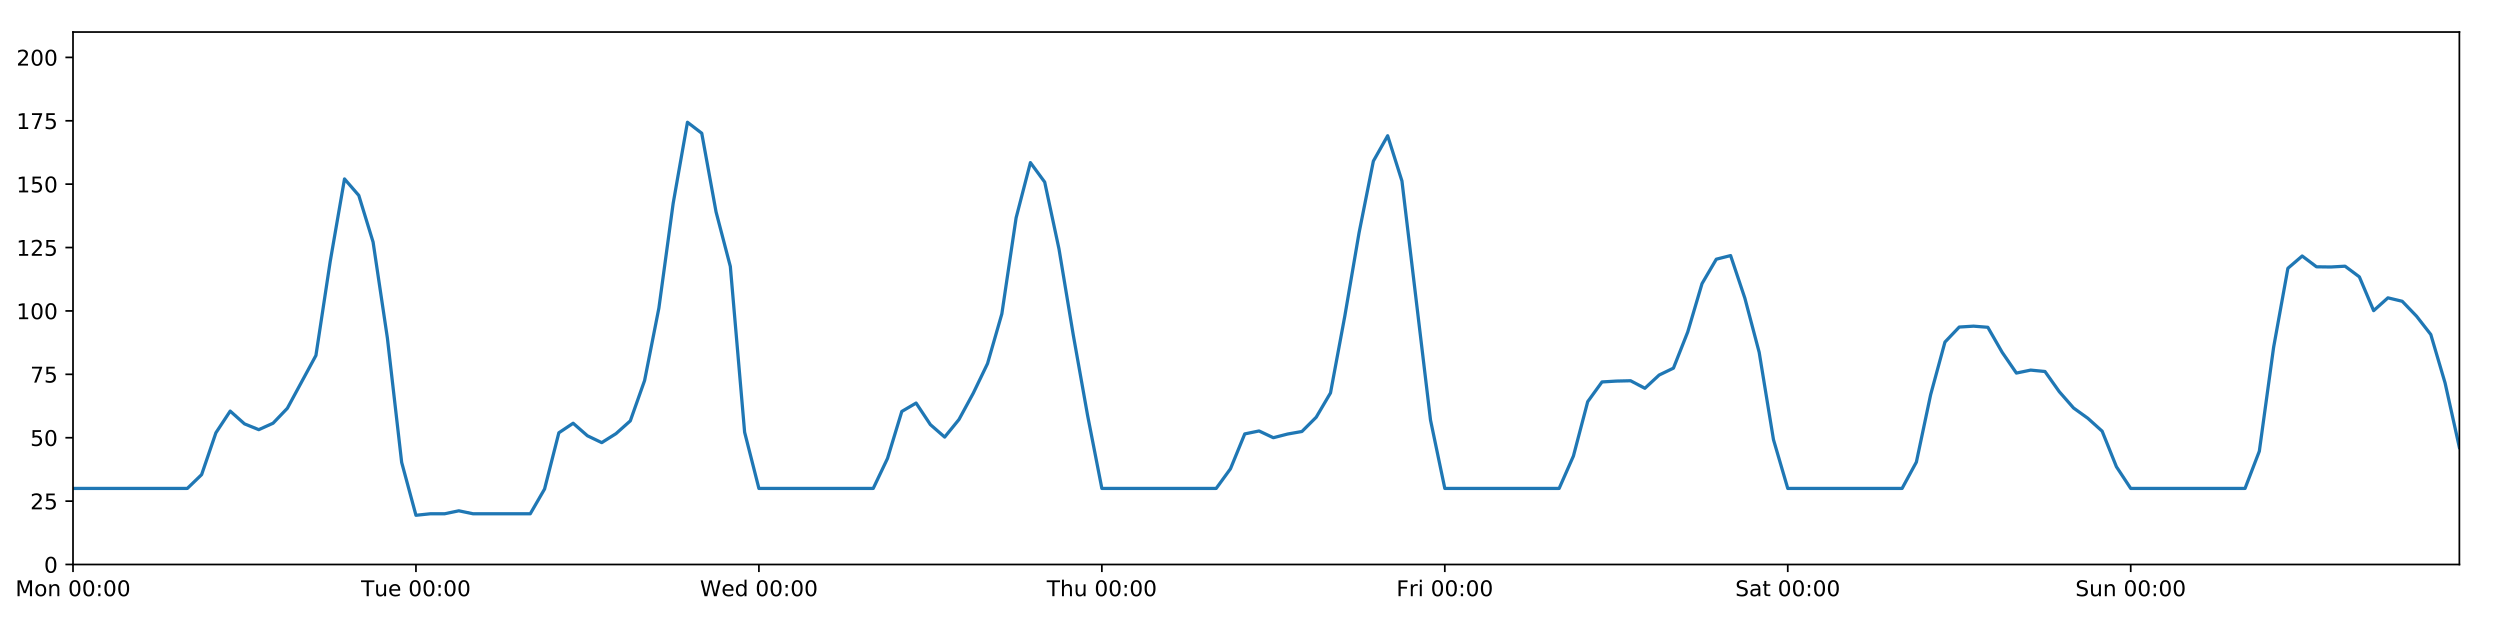
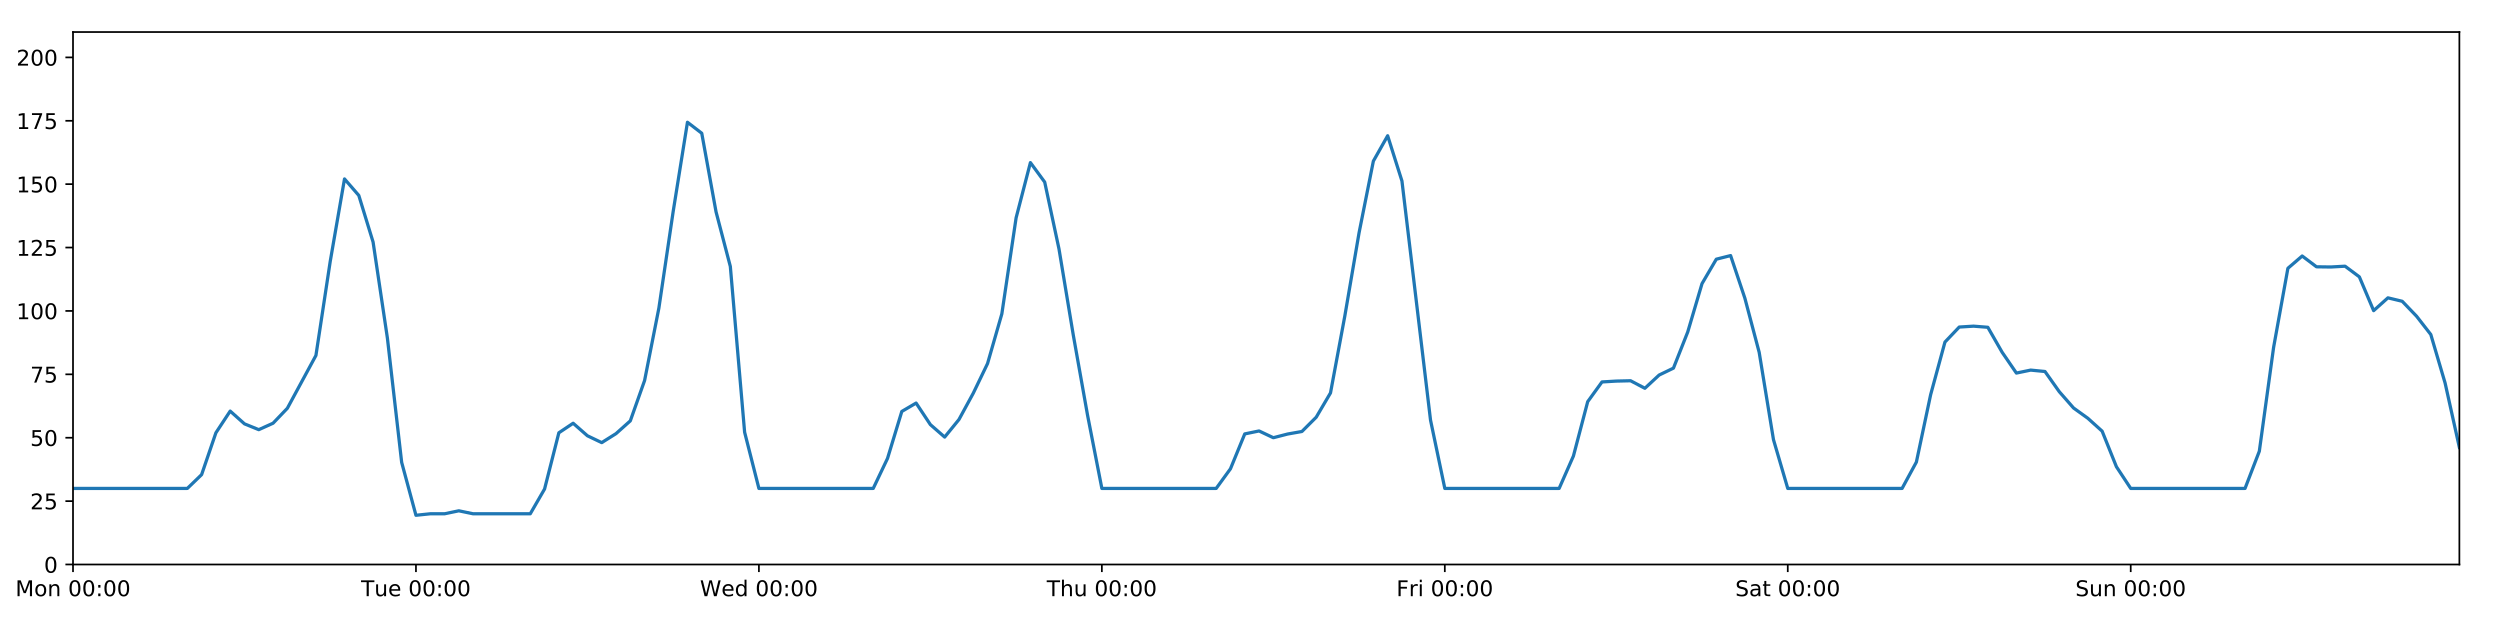
<svg xmlns="http://www.w3.org/2000/svg" xmlns:xlink="http://www.w3.org/1999/xlink" height="288pt" version="1.1" viewBox="0 0 1152 288" width="1152pt">
  <defs>
    <style type="text/css">
*{stroke-linecap:butt;stroke-linejoin:round;}
  </style>
  </defs>
  <g id="figure_1">
    <g id="patch_1">
      <path d="M 0 288  L 1152 288  L 1152 0  L 0 0  z " style="fill:#ffffff;" />
    </g>
    <g id="axes_1">
      <g id="patch_2">
        <path d="M 33.64 260.12  L 1133.28 260.12  L 1133.28 14.76  L 33.64 14.76  z " style="fill:#ffffff;" />
      </g>
      <g id="matplotlib.axis_1">
        <g id="xtick_1">
          <g id="line2d_1">
            <defs>
-               <path d="M 0 0  L 0 3.5  " id="mcb63449fd5" style="stroke:#000000;stroke-width:0.8;" />
-             </defs>
-             <g>
-               <use style="stroke:#000000;stroke-width:0.8;" x="33.64" xlink:href="#mcb63449fd5" y="260.12" />
+               <path d="M 0 0  L 0 3.5  " id="m976253f5d8" style="stroke:#000000;stroke-width:0.8;" />
+             </defs>
+             <g>
+               <use style="stroke:#000000;stroke-width:0.8;" x="33.64" xlink:href="#m976253f5d8" y="260.12" />
            </g>
          </g>
          <g id="text_1">
            <defs>
              <path d="M 9.812 72.906  L 24.516 72.906  L 43.109 23.297  L 61.812 72.906  L 76.516 72.906  L 76.516 0  L 66.891 0  L 66.891 64.016  L 48.094 14.016  L 38.188 14.016  L 19.391 64.016  L 19.391 0  L 9.812 0  z " id="DejaVuSans-77" />
              <path d="M 30.609 48.391  Q 23.391 48.391 19.188 42.75  Q 14.984 37.109 14.984 27.297  Q 14.984 17.484 19.156 11.844  Q 23.344 6.203 30.609 6.203  Q 37.797 6.203 41.984 11.859  Q 46.188 17.531 46.188 27.297  Q 46.188 37.016 41.984 42.703  Q 37.797 48.391 30.609 48.391  z M 30.609 56  Q 42.328 56 49.016 48.375  Q 55.719 40.766 55.719 27.297  Q 55.719 13.875 49.016 6.219  Q 42.328 -1.422 30.609 -1.422  Q 18.844 -1.422 12.172 6.219  Q 5.516 13.875 5.516 27.297  Q 5.516 40.766 12.172 48.375  Q 18.844 56 30.609 56  z " id="DejaVuSans-111" />
              <path d="M 54.891 33.016  L 54.891 0  L 45.906 0  L 45.906 32.719  Q 45.906 40.484 42.875 44.328  Q 39.844 48.188 33.797 48.188  Q 26.516 48.188 22.312 43.547  Q 18.109 38.922 18.109 30.906  L 18.109 0  L 9.078 0  L 9.078 54.688  L 18.109 54.688  L 18.109 46.188  Q 21.344 51.125 25.703 53.562  Q 30.078 56 35.797 56  Q 45.219 56 50.047 50.172  Q 54.891 44.344 54.891 33.016  z " id="DejaVuSans-110" />
              <path id="DejaVuSans-32" />
              <path d="M 31.781 66.406  Q 24.172 66.406 20.328 58.906  Q 16.5 51.422 16.5 36.375  Q 16.5 21.391 20.328 13.891  Q 24.172 6.391 31.781 6.391  Q 39.453 6.391 43.281 13.891  Q 47.125 21.391 47.125 36.375  Q 47.125 51.422 43.281 58.906  Q 39.453 66.406 31.781 66.406  z M 31.781 74.219  Q 44.047 74.219 50.516 64.516  Q 56.984 54.828 56.984 36.375  Q 56.984 17.969 50.516 8.266  Q 44.047 -1.422 31.781 -1.422  Q 19.531 -1.422 13.062 8.266  Q 6.594 17.969 6.594 36.375  Q 6.594 54.828 13.062 64.516  Q 19.531 74.219 31.781 74.219  z " id="DejaVuSans-48" />
              <path d="M 11.719 12.406  L 22.016 12.406  L 22.016 0  L 11.719 0  z M 11.719 51.703  L 22.016 51.703  L 22.016 39.312  L 11.719 39.312  z " id="DejaVuSans-58" />
            </defs>
            <g transform="translate(7.099375 274.7184)scale(0.1 -0.1)">
              <use xlink:href="#DejaVuSans-77" />
              <use x="86.279" xlink:href="#DejaVuSans-111" />
              <use x="147.461" xlink:href="#DejaVuSans-110" />
              <use x="210.84" xlink:href="#DejaVuSans-32" />
              <use x="242.627" xlink:href="#DejaVuSans-48" />
              <use x="306.25" xlink:href="#DejaVuSans-48" />
              <use x="369.873" xlink:href="#DejaVuSans-58" />
              <use x="403.564" xlink:href="#DejaVuSans-48" />
              <use x="467.188" xlink:href="#DejaVuSans-48" />
            </g>
          </g>
        </g>
        <g id="xtick_2">
          <g id="line2d_2">
            <g>
-               <use style="stroke:#000000;stroke-width:0.8;" x="191.672" xlink:href="#mcb63449fd5" y="260.12" />
+               <use style="stroke:#000000;stroke-width:0.8;" x="191.672" xlink:href="#m976253f5d8" y="260.12" />
            </g>
          </g>
          <g id="text_2">
            <defs>
              <path d="M -0.297 72.906  L 61.375 72.906  L 61.375 64.594  L 35.5 64.594  L 35.5 0  L 25.594 0  L 25.594 64.594  L -0.297 64.594  z " id="DejaVuSans-84" />
              <path d="M 8.5 21.578  L 8.5 54.688  L 17.484 54.688  L 17.484 21.922  Q 17.484 14.156 20.5 10.266  Q 23.531 6.391 29.594 6.391  Q 36.859 6.391 41.078 11.031  Q 45.312 15.672 45.312 23.688  L 45.312 54.688  L 54.297 54.688  L 54.297 0  L 45.312 0  L 45.312 8.406  Q 42.047 3.422 37.719 1  Q 33.406 -1.422 27.688 -1.422  Q 18.266 -1.422 13.375 4.438  Q 8.5 10.297 8.5 21.578  z M 31.109 56  z " id="DejaVuSans-117" />
              <path d="M 56.203 29.594  L 56.203 25.203  L 14.891 25.203  Q 15.484 15.922 20.484 11.062  Q 25.484 6.203 34.422 6.203  Q 39.594 6.203 44.453 7.469  Q 49.312 8.734 54.109 11.281  L 54.109 2.781  Q 49.266 0.734 44.188 -0.344  Q 39.109 -1.422 33.891 -1.422  Q 20.797 -1.422 13.156 6.188  Q 5.516 13.812 5.516 26.812  Q 5.516 40.234 12.766 48.109  Q 20.016 56 32.328 56  Q 43.359 56 49.781 48.891  Q 56.203 41.797 56.203 29.594  z M 47.219 32.234  Q 47.125 39.594 43.094 43.984  Q 39.062 48.391 32.422 48.391  Q 24.906 48.391 20.391 44.141  Q 15.875 39.891 15.188 32.172  z " id="DejaVuSans-101" />
            </defs>
            <g transform="translate(166.3862 274.7184)scale(0.1 -0.1)">
              <use xlink:href="#DejaVuSans-84" />
              <use x="60.85" xlink:href="#DejaVuSans-117" />
              <use x="124.229" xlink:href="#DejaVuSans-101" />
              <use x="185.752" xlink:href="#DejaVuSans-32" />
              <use x="217.539" xlink:href="#DejaVuSans-48" />
              <use x="281.162" xlink:href="#DejaVuSans-48" />
              <use x="344.785" xlink:href="#DejaVuSans-58" />
              <use x="378.477" xlink:href="#DejaVuSans-48" />
              <use x="442.1" xlink:href="#DejaVuSans-48" />
            </g>
          </g>
        </g>
        <g id="xtick_3">
          <g id="line2d_3">
            <g>
-               <use style="stroke:#000000;stroke-width:0.8;" x="349.704" xlink:href="#mcb63449fd5" y="260.12" />
+               <use style="stroke:#000000;stroke-width:0.8;" x="349.704" xlink:href="#m976253f5d8" y="260.12" />
            </g>
          </g>
          <g id="text_3">
            <defs>
              <path d="M 3.328 72.906  L 13.281 72.906  L 28.609 11.281  L 43.891 72.906  L 54.984 72.906  L 70.312 11.281  L 85.594 72.906  L 95.609 72.906  L 77.297 0  L 64.891 0  L 49.516 63.281  L 33.984 0  L 21.578 0  z " id="DejaVuSans-87" />
              <path d="M 45.406 46.391  L 45.406 75.984  L 54.391 75.984  L 54.391 0  L 45.406 0  L 45.406 8.203  Q 42.578 3.328 38.25 0.953  Q 33.938 -1.422 27.875 -1.422  Q 17.969 -1.422 11.734 6.484  Q 5.516 14.406 5.516 27.297  Q 5.516 40.188 11.734 48.094  Q 17.969 56 27.875 56  Q 33.938 56 38.25 53.625  Q 42.578 51.266 45.406 46.391  z M 14.797 27.297  Q 14.797 17.391 18.875 11.75  Q 22.953 6.109 30.078 6.109  Q 37.203 6.109 41.297 11.75  Q 45.406 17.391 45.406 27.297  Q 45.406 37.203 41.297 42.844  Q 37.203 48.484 30.078 48.484  Q 22.953 48.484 18.875 42.844  Q 14.797 37.203 14.797 27.297  z " id="DejaVuSans-100" />
            </defs>
            <g transform="translate(322.5151 274.7184)scale(0.1 -0.1)">
              <use xlink:href="#DejaVuSans-87" />
              <use x="98.799" xlink:href="#DejaVuSans-101" />
              <use x="160.322" xlink:href="#DejaVuSans-100" />
              <use x="223.799" xlink:href="#DejaVuSans-32" />
              <use x="255.586" xlink:href="#DejaVuSans-48" />
              <use x="319.209" xlink:href="#DejaVuSans-48" />
              <use x="382.832" xlink:href="#DejaVuSans-58" />
              <use x="416.523" xlink:href="#DejaVuSans-48" />
              <use x="480.146" xlink:href="#DejaVuSans-48" />
            </g>
          </g>
        </g>
        <g id="xtick_4">
          <g id="line2d_4">
            <g>
-               <use style="stroke:#000000;stroke-width:0.8;" x="507.736" xlink:href="#mcb63449fd5" y="260.12" />
+               <use style="stroke:#000000;stroke-width:0.8;" x="507.736" xlink:href="#m976253f5d8" y="260.12" />
            </g>
          </g>
          <g id="text_4">
            <defs>
              <path d="M 54.891 33.016  L 54.891 0  L 45.906 0  L 45.906 32.719  Q 45.906 40.484 42.875 44.328  Q 39.844 48.188 33.797 48.188  Q 26.516 48.188 22.312 43.547  Q 18.109 38.922 18.109 30.906  L 18.109 0  L 9.078 0  L 9.078 75.984  L 18.109 75.984  L 18.109 46.188  Q 21.344 51.125 25.703 53.562  Q 30.078 56 35.797 56  Q 45.219 56 50.047 50.172  Q 54.891 44.344 54.891 33.016  z " id="DejaVuSans-104" />
            </defs>
            <g transform="translate(482.3464 274.7184)scale(0.1 -0.1)">
              <use xlink:href="#DejaVuSans-84" />
              <use x="61.084" xlink:href="#DejaVuSans-104" />
              <use x="124.463" xlink:href="#DejaVuSans-117" />
              <use x="187.842" xlink:href="#DejaVuSans-32" />
              <use x="219.629" xlink:href="#DejaVuSans-48" />
              <use x="283.252" xlink:href="#DejaVuSans-48" />
              <use x="346.875" xlink:href="#DejaVuSans-58" />
              <use x="380.566" xlink:href="#DejaVuSans-48" />
              <use x="444.189" xlink:href="#DejaVuSans-48" />
            </g>
          </g>
        </g>
        <g id="xtick_5">
          <g id="line2d_5">
            <g>
-               <use style="stroke:#000000;stroke-width:0.8;" x="665.768" xlink:href="#mcb63449fd5" y="260.12" />
+               <use style="stroke:#000000;stroke-width:0.8;" x="665.768" xlink:href="#m976253f5d8" y="260.12" />
            </g>
          </g>
          <g id="text_5">
            <defs>
              <path d="M 9.812 72.906  L 51.703 72.906  L 51.703 64.594  L 19.672 64.594  L 19.672 43.109  L 48.578 43.109  L 48.578 34.812  L 19.672 34.812  L 19.672 0  L 9.812 0  z " id="DejaVuSans-70" />
              <path d="M 41.109 46.297  Q 39.594 47.172 37.812 47.578  Q 36.031 48 33.891 48  Q 26.266 48 22.188 43.047  Q 18.109 38.094 18.109 28.812  L 18.109 0  L 9.078 0  L 9.078 54.688  L 18.109 54.688  L 18.109 46.188  Q 20.953 51.172 25.484 53.578  Q 30.031 56 36.531 56  Q 37.453 56 38.578 55.875  Q 39.703 55.766 41.062 55.516  z " id="DejaVuSans-114" />
              <path d="M 9.422 54.688  L 18.406 54.688  L 18.406 0  L 9.422 0  z M 9.422 75.984  L 18.406 75.984  L 18.406 64.594  L 9.422 64.594  z " id="DejaVuSans-105" />
            </defs>
            <g transform="translate(643.4551 274.7184)scale(0.1 -0.1)">
              <use xlink:href="#DejaVuSans-70" />
              <use x="57.41" xlink:href="#DejaVuSans-114" />
              <use x="98.523" xlink:href="#DejaVuSans-105" />
              <use x="126.307" xlink:href="#DejaVuSans-32" />
              <use x="158.094" xlink:href="#DejaVuSans-48" />
              <use x="221.717" xlink:href="#DejaVuSans-48" />
              <use x="285.34" xlink:href="#DejaVuSans-58" />
              <use x="319.031" xlink:href="#DejaVuSans-48" />
              <use x="382.654" xlink:href="#DejaVuSans-48" />
            </g>
          </g>
        </g>
        <g id="xtick_6">
          <g id="line2d_6">
            <g>
-               <use style="stroke:#000000;stroke-width:0.8;" x="823.8" xlink:href="#mcb63449fd5" y="260.12" />
+               <use style="stroke:#000000;stroke-width:0.8;" x="823.8" xlink:href="#m976253f5d8" y="260.12" />
            </g>
          </g>
          <g id="text_6">
            <defs>
              <path d="M 53.516 70.516  L 53.516 60.891  Q 47.906 63.578 42.922 64.891  Q 37.938 66.219 33.297 66.219  Q 25.25 66.219 20.875 63.094  Q 16.5 59.969 16.5 54.203  Q 16.5 49.359 19.406 46.891  Q 22.312 44.438 30.422 42.922  L 36.375 41.703  Q 47.406 39.594 52.656 34.297  Q 57.906 29 57.906 20.125  Q 57.906 9.516 50.797 4.047  Q 43.703 -1.422 29.984 -1.422  Q 24.812 -1.422 18.969 -0.25  Q 13.141 0.922 6.891 3.219  L 6.891 13.375  Q 12.891 10.016 18.656 8.297  Q 24.422 6.594 29.984 6.594  Q 38.422 6.594 43.016 9.906  Q 47.609 13.234 47.609 19.391  Q 47.609 24.75 44.312 27.781  Q 41.016 30.812 33.5 32.328  L 27.484 33.5  Q 16.453 35.688 11.516 40.375  Q 6.594 45.062 6.594 53.422  Q 6.594 63.094 13.406 68.656  Q 20.219 74.219 32.172 74.219  Q 37.312 74.219 42.625 73.281  Q 47.953 72.359 53.516 70.516  z " id="DejaVuSans-83" />
              <path d="M 34.281 27.484  Q 23.391 27.484 19.188 25  Q 14.984 22.516 14.984 16.5  Q 14.984 11.719 18.141 8.906  Q 21.297 6.109 26.703 6.109  Q 34.188 6.109 38.703 11.406  Q 43.219 16.703 43.219 25.484  L 43.219 27.484  z M 52.203 31.203  L 52.203 0  L 43.219 0  L 43.219 8.297  Q 40.141 3.328 35.547 0.953  Q 30.953 -1.422 24.312 -1.422  Q 15.922 -1.422 10.953 3.297  Q 6 8.016 6 15.922  Q 6 25.141 12.172 29.828  Q 18.359 34.516 30.609 34.516  L 43.219 34.516  L 43.219 35.406  Q 43.219 41.609 39.141 45  Q 35.062 48.391 27.688 48.391  Q 23 48.391 18.547 47.266  Q 14.109 46.141 10.016 43.891  L 10.016 52.203  Q 14.938 54.109 19.578 55.047  Q 24.219 56 28.609 56  Q 40.484 56 46.344 49.844  Q 52.203 43.703 52.203 31.203  z " id="DejaVuSans-97" />
              <path d="M 18.312 70.219  L 18.312 54.688  L 36.812 54.688  L 36.812 47.703  L 18.312 47.703  L 18.312 18.016  Q 18.312 11.328 20.141 9.422  Q 21.969 7.516 27.594 7.516  L 36.812 7.516  L 36.812 0  L 27.594 0  Q 17.188 0 13.234 3.875  Q 9.281 7.766 9.281 18.016  L 9.281 47.703  L 2.688 47.703  L 2.688 54.688  L 9.281 54.688  L 9.281 70.219  z " id="DejaVuSans-116" />
            </defs>
            <g transform="translate(799.6036 274.7184)scale(0.1 -0.1)">
              <use xlink:href="#DejaVuSans-83" />
              <use x="63.477" xlink:href="#DejaVuSans-97" />
              <use x="124.756" xlink:href="#DejaVuSans-116" />
              <use x="163.965" xlink:href="#DejaVuSans-32" />
              <use x="195.752" xlink:href="#DejaVuSans-48" />
              <use x="259.375" xlink:href="#DejaVuSans-48" />
              <use x="322.998" xlink:href="#DejaVuSans-58" />
              <use x="356.689" xlink:href="#DejaVuSans-48" />
              <use x="420.312" xlink:href="#DejaVuSans-48" />
            </g>
          </g>
        </g>
        <g id="xtick_7">
          <g id="line2d_7">
            <g>
-               <use style="stroke:#000000;stroke-width:0.8;" x="981.833" xlink:href="#mcb63449fd5" y="260.12" />
+               <use style="stroke:#000000;stroke-width:0.8;" x="981.833" xlink:href="#m976253f5d8" y="260.12" />
            </g>
          </g>
          <g id="text_7">
            <g transform="translate(956.3224 274.7184)scale(0.1 -0.1)">
              <use xlink:href="#DejaVuSans-83" />
              <use x="63.477" xlink:href="#DejaVuSans-117" />
              <use x="126.855" xlink:href="#DejaVuSans-110" />
              <use x="190.234" xlink:href="#DejaVuSans-32" />
              <use x="222.021" xlink:href="#DejaVuSans-48" />
              <use x="285.645" xlink:href="#DejaVuSans-48" />
              <use x="349.268" xlink:href="#DejaVuSans-58" />
              <use x="382.959" xlink:href="#DejaVuSans-48" />
              <use x="446.582" xlink:href="#DejaVuSans-48" />
            </g>
          </g>
        </g>
      </g>
      <g id="matplotlib.axis_2">
        <g id="ytick_1">
          <g id="line2d_8">
            <defs>
-               <path d="M 0 0  L -3.5 0  " id="m259b34bb91" style="stroke:#000000;stroke-width:0.8;" />
-             </defs>
-             <g>
-               <use style="stroke:#000000;stroke-width:0.8;" x="33.64" xlink:href="#m259b34bb91" y="260.12" />
+               <path d="M 0 0  L -3.5 0  " id="m8dbbee19e5" style="stroke:#000000;stroke-width:0.8;" />
+             </defs>
+             <g>
+               <use style="stroke:#000000;stroke-width:0.8;" x="33.64" xlink:href="#m8dbbee19e5" y="260.12" />
            </g>
          </g>
          <g id="text_8">
            <g transform="translate(20.2775 263.9192)scale(0.1 -0.1)">
              <use xlink:href="#DejaVuSans-48" />
            </g>
          </g>
        </g>
        <g id="ytick_2">
          <g id="line2d_9">
            <g>
-               <use style="stroke:#000000;stroke-width:0.8;" x="33.64" xlink:href="#m259b34bb91" y="230.91" />
+               <use style="stroke:#000000;stroke-width:0.8;" x="33.64" xlink:href="#m8dbbee19e5" y="230.91" />
            </g>
          </g>
          <g id="text_9">
            <defs>
              <path d="M 19.188 8.297  L 53.609 8.297  L 53.609 0  L 7.328 0  L 7.328 8.297  Q 12.938 14.109 22.625 23.891  Q 32.328 33.688 34.812 36.531  Q 39.547 41.844 41.422 45.531  Q 43.312 49.219 43.312 52.781  Q 43.312 58.594 39.234 62.25  Q 35.156 65.922 28.609 65.922  Q 23.969 65.922 18.812 64.312  Q 13.672 62.703 7.812 59.422  L 7.812 69.391  Q 13.766 71.781 18.938 73  Q 24.125 74.219 28.422 74.219  Q 39.75 74.219 46.484 68.547  Q 53.219 62.891 53.219 53.422  Q 53.219 48.922 51.531 44.891  Q 49.859 40.875 45.406 35.406  Q 44.188 33.984 37.641 27.219  Q 31.109 20.453 19.188 8.297  z " id="DejaVuSans-50" />
              <path d="M 10.797 72.906  L 49.516 72.906  L 49.516 64.594  L 19.828 64.594  L 19.828 46.734  Q 21.969 47.469 24.109 47.828  Q 26.266 48.188 28.422 48.188  Q 40.625 48.188 47.75 41.5  Q 54.891 34.812 54.891 23.391  Q 54.891 11.625 47.562 5.094  Q 40.234 -1.422 26.906 -1.422  Q 22.312 -1.422 17.547 -0.641  Q 12.797 0.141 7.719 1.703  L 7.719 11.625  Q 12.109 9.234 16.797 8.062  Q 21.484 6.891 26.703 6.891  Q 35.156 6.891 40.078 11.328  Q 45.016 15.766 45.016 23.391  Q 45.016 31 40.078 35.438  Q 35.156 39.891 26.703 39.891  Q 22.75 39.891 18.812 39.016  Q 14.891 38.141 10.797 36.281  z " id="DejaVuSans-53" />
            </defs>
            <g transform="translate(13.915 234.7097)scale(0.1 -0.1)">
              <use xlink:href="#DejaVuSans-50" />
              <use x="63.623" xlink:href="#DejaVuSans-53" />
            </g>
          </g>
        </g>
        <g id="ytick_3">
          <g id="line2d_10">
            <g>
-               <use style="stroke:#000000;stroke-width:0.8;" x="33.64" xlink:href="#m259b34bb91" y="201.701" />
+               <use style="stroke:#000000;stroke-width:0.8;" x="33.64" xlink:href="#m8dbbee19e5" y="201.701" />
            </g>
          </g>
          <g id="text_10">
            <g transform="translate(13.915 205.5002)scale(0.1 -0.1)">
              <use xlink:href="#DejaVuSans-53" />
              <use x="63.623" xlink:href="#DejaVuSans-48" />
            </g>
          </g>
        </g>
        <g id="ytick_4">
          <g id="line2d_11">
            <g>
-               <use style="stroke:#000000;stroke-width:0.8;" x="33.64" xlink:href="#m259b34bb91" y="172.491" />
+               <use style="stroke:#000000;stroke-width:0.8;" x="33.64" xlink:href="#m8dbbee19e5" y="172.491" />
            </g>
          </g>
          <g id="text_11">
            <defs>
              <path d="M 8.203 72.906  L 55.078 72.906  L 55.078 68.703  L 28.609 0  L 18.312 0  L 43.219 64.594  L 8.203 64.594  z " id="DejaVuSans-55" />
            </defs>
            <g transform="translate(13.915 176.2906)scale(0.1 -0.1)">
              <use xlink:href="#DejaVuSans-55" />
              <use x="63.623" xlink:href="#DejaVuSans-53" />
            </g>
          </g>
        </g>
        <g id="ytick_5">
          <g id="line2d_12">
            <g>
-               <use style="stroke:#000000;stroke-width:0.8;" x="33.64" xlink:href="#m259b34bb91" y="143.282" />
+               <use style="stroke:#000000;stroke-width:0.8;" x="33.64" xlink:href="#m8dbbee19e5" y="143.282" />
            </g>
          </g>
          <g id="text_12">
            <defs>
              <path d="M 12.406 8.297  L 28.516 8.297  L 28.516 63.922  L 10.984 60.406  L 10.984 69.391  L 28.422 72.906  L 38.281 72.906  L 38.281 8.297  L 54.391 8.297  L 54.391 0  L 12.406 0  z " id="DejaVuSans-49" />
            </defs>
            <g transform="translate(7.5525 147.0811)scale(0.1 -0.1)">
              <use xlink:href="#DejaVuSans-49" />
              <use x="63.623" xlink:href="#DejaVuSans-48" />
              <use x="127.246" xlink:href="#DejaVuSans-48" />
            </g>
          </g>
        </g>
        <g id="ytick_6">
          <g id="line2d_13">
            <g>
-               <use style="stroke:#000000;stroke-width:0.8;" x="33.64" xlink:href="#m259b34bb91" y="114.072" />
+               <use style="stroke:#000000;stroke-width:0.8;" x="33.64" xlink:href="#m8dbbee19e5" y="114.072" />
            </g>
          </g>
          <g id="text_13">
            <g transform="translate(7.5525 117.8716)scale(0.1 -0.1)">
              <use xlink:href="#DejaVuSans-49" />
              <use x="63.623" xlink:href="#DejaVuSans-50" />
              <use x="127.246" xlink:href="#DejaVuSans-53" />
            </g>
          </g>
        </g>
        <g id="ytick_7">
          <g id="line2d_14">
            <g>
-               <use style="stroke:#000000;stroke-width:0.8;" x="33.64" xlink:href="#m259b34bb91" y="84.863" />
+               <use style="stroke:#000000;stroke-width:0.8;" x="33.64" xlink:href="#m8dbbee19e5" y="84.863" />
            </g>
          </g>
          <g id="text_14">
            <g transform="translate(7.5525 88.66208)scale(0.1 -0.1)">
              <use xlink:href="#DejaVuSans-49" />
              <use x="63.623" xlink:href="#DejaVuSans-53" />
              <use x="127.246" xlink:href="#DejaVuSans-48" />
            </g>
          </g>
        </g>
        <g id="ytick_8">
          <g id="line2d_15">
            <g>
-               <use style="stroke:#000000;stroke-width:0.8;" x="33.64" xlink:href="#m259b34bb91" y="55.653" />
+               <use style="stroke:#000000;stroke-width:0.8;" x="33.64" xlink:href="#m8dbbee19e5" y="55.653" />
            </g>
          </g>
          <g id="text_15">
            <g transform="translate(7.5525 59.45255)scale(0.1 -0.1)">
              <use xlink:href="#DejaVuSans-49" />
              <use x="63.623" xlink:href="#DejaVuSans-55" />
              <use x="127.246" xlink:href="#DejaVuSans-53" />
            </g>
          </g>
        </g>
        <g id="ytick_9">
          <g id="line2d_16">
            <g>
-               <use style="stroke:#000000;stroke-width:0.8;" x="33.64" xlink:href="#m259b34bb91" y="26.444" />
+               <use style="stroke:#000000;stroke-width:0.8;" x="33.64" xlink:href="#m8dbbee19e5" y="26.444" />
            </g>
          </g>
          <g id="text_16">
            <g transform="translate(7.5525 30.24303)scale(0.1 -0.1)">
              <use xlink:href="#DejaVuSans-50" />
              <use x="63.623" xlink:href="#DejaVuSans-48" />
              <use x="127.246" xlink:href="#DejaVuSans-48" />
            </g>
          </g>
        </g>
      </g>
      <g id="line2d_17">
-         <path clip-path="url(#pe18be36039)" d="M 33.64 225.069  L 86.317 225.069  L 92.902 218.707  L 99.487 199.433  L 106.071 189.433  L 112.656 195.309  L 119.241 197.99  L 125.825 195.015  L 132.41 188.135  L 145.579 163.793  L 152.164 120.464  L 158.749 82.457  L 165.333 90.056  L 171.918 111.541  L 178.503 155.722  L 185.087 213.06  L 191.672 237.44  L 198.257 236.752  L 204.841 236.752  L 211.426 235.378  L 218.011 236.752  L 244.349 236.752  L 250.934 225.343  L 257.519 199.429  L 264.103 195.034  L 270.688 200.807  L 277.273 203.96  L 283.857 199.819  L 290.442 193.935  L 297.027 175.347  L 303.611 141.967  L 310.196 93.709  L 316.781 56.335  L 323.366 61.398  L 329.95 97.609  L 336.535 122.782  L 343.12 199.169  L 349.704 225.069  L 402.382 225.069  L 408.966 211.243  L 415.551 189.592  L 422.136 185.733  L 428.72 195.664  L 435.305 201.409  L 441.89 193.31  L 448.474 181.201  L 455.059 167.526  L 461.644 144.645  L 468.228 100.344  L 474.813 74.932  L 481.398 83.907  L 487.982 114.71  L 494.567 154.382  L 501.152 191.38  L 507.736 225.069  L 560.414 225.069  L 566.998 216.014  L 573.583 199.948  L 580.168 198.585  L 586.752 201.701  L 593.337 200.001  L 599.922 198.833  L 606.506 192.257  L 613.091 181.06  L 619.676 145.716  L 626.26 107.257  L 632.845 74.241  L 639.43 62.557  L 646.014 83.402  L 659.184 193.587  L 665.768 225.069  L 718.446 225.069  L 725.03 210.139  L 731.615 185.084  L 738.2 175.997  L 744.784 175.607  L 751.369 175.447  L 757.954 178.918  L 764.538 172.816  L 771.123 169.635  L 777.708 152.973  L 784.292 130.689  L 790.877 119.433  L 797.462 117.772  L 804.046 137.44  L 810.631 162.365  L 817.216 202.594  L 823.8 225.069  L 876.478 225.069  L 883.063 212.93  L 889.647 181.838  L 896.232 157.627  L 902.817 150.705  L 909.401 150.292  L 915.986 150.811  L 922.571 162.301  L 929.155 171.907  L 935.74 170.544  L 942.325 171.186  L 948.909 180.486  L 955.494 188.005  L 962.079 192.743  L 968.663 198.677  L 975.248 215.072  L 981.833 225.069  L 1034.51 225.069  L 1041.095 207.932  L 1047.679 160.052  L 1054.264 123.626  L 1060.849 117.967  L 1067.433 122.938  L 1074.018 123.03  L 1080.603 122.663  L 1087.187 127.574  L 1093.772 143.144  L 1100.357 137.245  L 1106.941 138.827  L 1113.526 145.684  L 1120.111 154.141  L 1126.695 176.478  L 1133.28 206.168  L 1133.28 206.168  " style="fill:none;stroke:#1f77b4;stroke-linecap:square;stroke-width:1.5;" />
+         <path clip-path="url(#pd87e9921a9)" d="M 33.64 225.069  L 86.317 225.069  L 92.902 218.707  L 99.487 199.433  L 106.071 189.433  L 112.656 195.309  L 119.241 197.99  L 125.825 195.015  L 132.41 188.135  L 145.579 163.793  L 152.164 120.464  L 158.749 82.457  L 165.333 90.056  L 171.918 111.541  L 178.503 155.722  L 185.087 213.06  L 191.672 237.44  L 198.257 236.752  L 204.841 236.752  L 211.426 235.378  L 218.011 236.752  L 244.349 236.752  L 250.934 225.343  L 257.519 199.429  L 264.103 195.034  L 270.688 200.807  L 277.273 203.96  L 283.857 199.819  L 290.442 193.935  L 297.027 175.347  L 303.611 141.967  L 310.196 97.481  L 316.781 56.335  L 323.366 61.398  L 329.95 97.609  L 336.535 122.782  L 343.12 199.169  L 349.704 225.069  L 402.382 225.069  L 408.966 211.243  L 415.551 189.592  L 422.136 185.733  L 428.72 195.664  L 435.305 201.409  L 441.89 193.31  L 448.474 181.201  L 455.059 167.526  L 461.644 144.645  L 468.228 100.344  L 474.813 74.932  L 481.398 83.907  L 487.982 114.71  L 494.567 154.382  L 501.152 191.38  L 507.736 225.069  L 560.414 225.069  L 566.998 216.014  L 573.583 199.948  L 580.168 198.585  L 586.752 201.701  L 593.337 200.001  L 599.922 198.833  L 606.506 192.257  L 613.091 181.06  L 619.676 145.716  L 626.26 107.257  L 632.845 74.241  L 639.43 62.557  L 646.014 83.402  L 659.184 193.587  L 665.768 225.069  L 718.446 225.069  L 725.03 210.139  L 731.615 185.084  L 738.2 175.997  L 744.784 175.607  L 751.369 175.447  L 757.954 178.918  L 764.538 172.816  L 771.123 169.635  L 777.708 152.973  L 784.292 130.689  L 790.877 119.433  L 797.462 117.772  L 804.046 137.44  L 810.631 162.365  L 817.216 202.594  L 823.8 225.069  L 876.478 225.069  L 883.063 212.93  L 889.647 181.838  L 896.232 157.627  L 902.817 150.705  L 909.401 150.292  L 915.986 150.811  L 922.571 162.301  L 929.155 171.907  L 935.74 170.544  L 942.325 171.186  L 948.909 180.486  L 955.494 188.005  L 962.079 192.743  L 968.663 198.677  L 975.248 215.072  L 981.833 225.069  L 1034.51 225.069  L 1041.095 207.932  L 1047.679 160.052  L 1054.264 123.626  L 1060.849 117.967  L 1067.433 122.938  L 1074.018 123.03  L 1080.603 122.663  L 1087.187 127.574  L 1093.772 143.144  L 1100.357 137.245  L 1106.941 138.827  L 1113.526 145.684  L 1120.111 154.141  L 1126.695 176.478  L 1133.28 206.168  L 1133.28 206.168  " style="fill:none;stroke:#1f77b4;stroke-linecap:square;stroke-width:1.5;" />
      </g>
      <g id="patch_3">
        <path d="M 33.64 260.12  L 33.64 14.76  " style="fill:none;stroke:#000000;stroke-linecap:square;stroke-linejoin:miter;stroke-width:0.8;" />
      </g>
      <g id="patch_4">
        <path d="M 1133.28 260.12  L 1133.28 14.76  " style="fill:none;stroke:#000000;stroke-linecap:square;stroke-linejoin:miter;stroke-width:0.8;" />
      </g>
      <g id="patch_5">
        <path d="M 33.64 260.12  L 1133.28 260.12  " style="fill:none;stroke:#000000;stroke-linecap:square;stroke-linejoin:miter;stroke-width:0.8;" />
      </g>
      <g id="patch_6">
        <path d="M 33.64 14.76  L 1133.28 14.76  " style="fill:none;stroke:#000000;stroke-linecap:square;stroke-linejoin:miter;stroke-width:0.8;" />
      </g>
    </g>
  </g>
  <defs>
-     <clipPath id="pe18be36039">
+     <clipPath id="pd87e9921a9">
      <rect height="245.36" width="1099.64" x="33.64" y="14.76" />
    </clipPath>
  </defs>
</svg>
